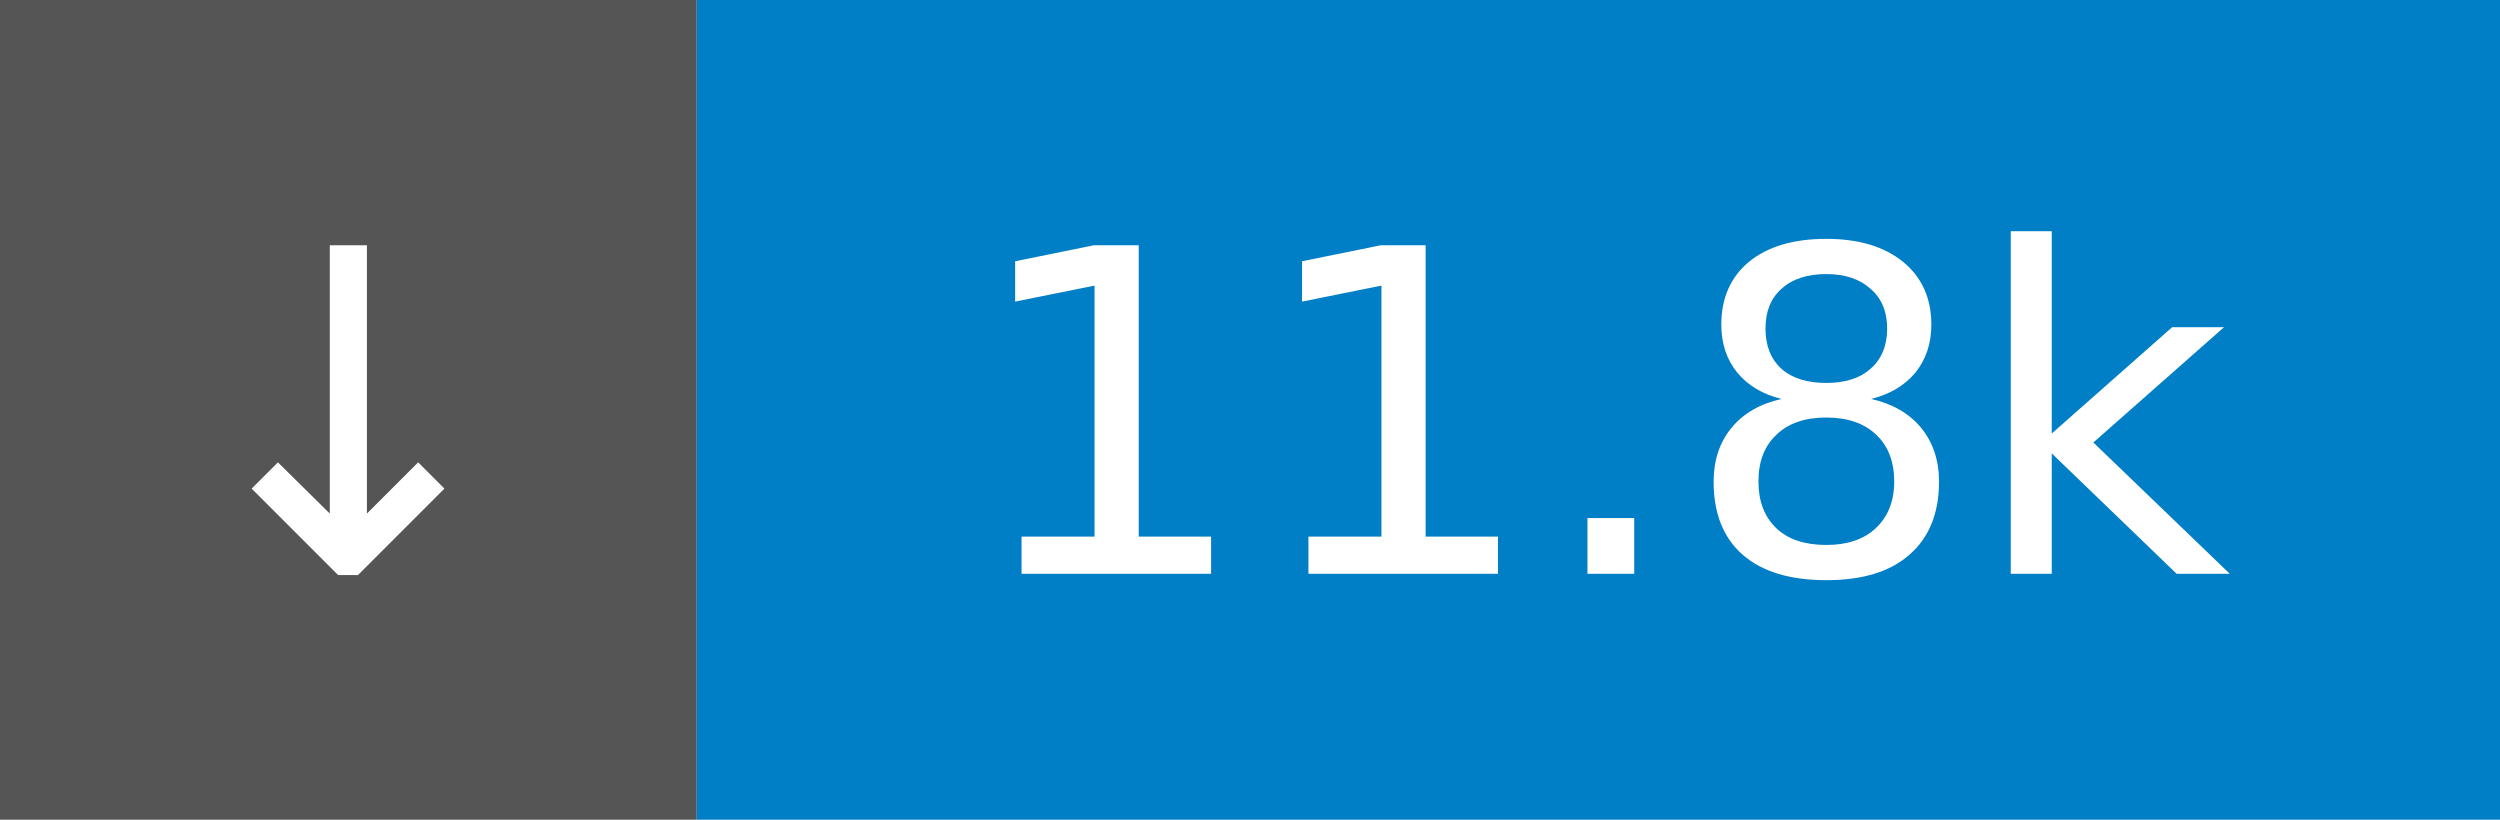
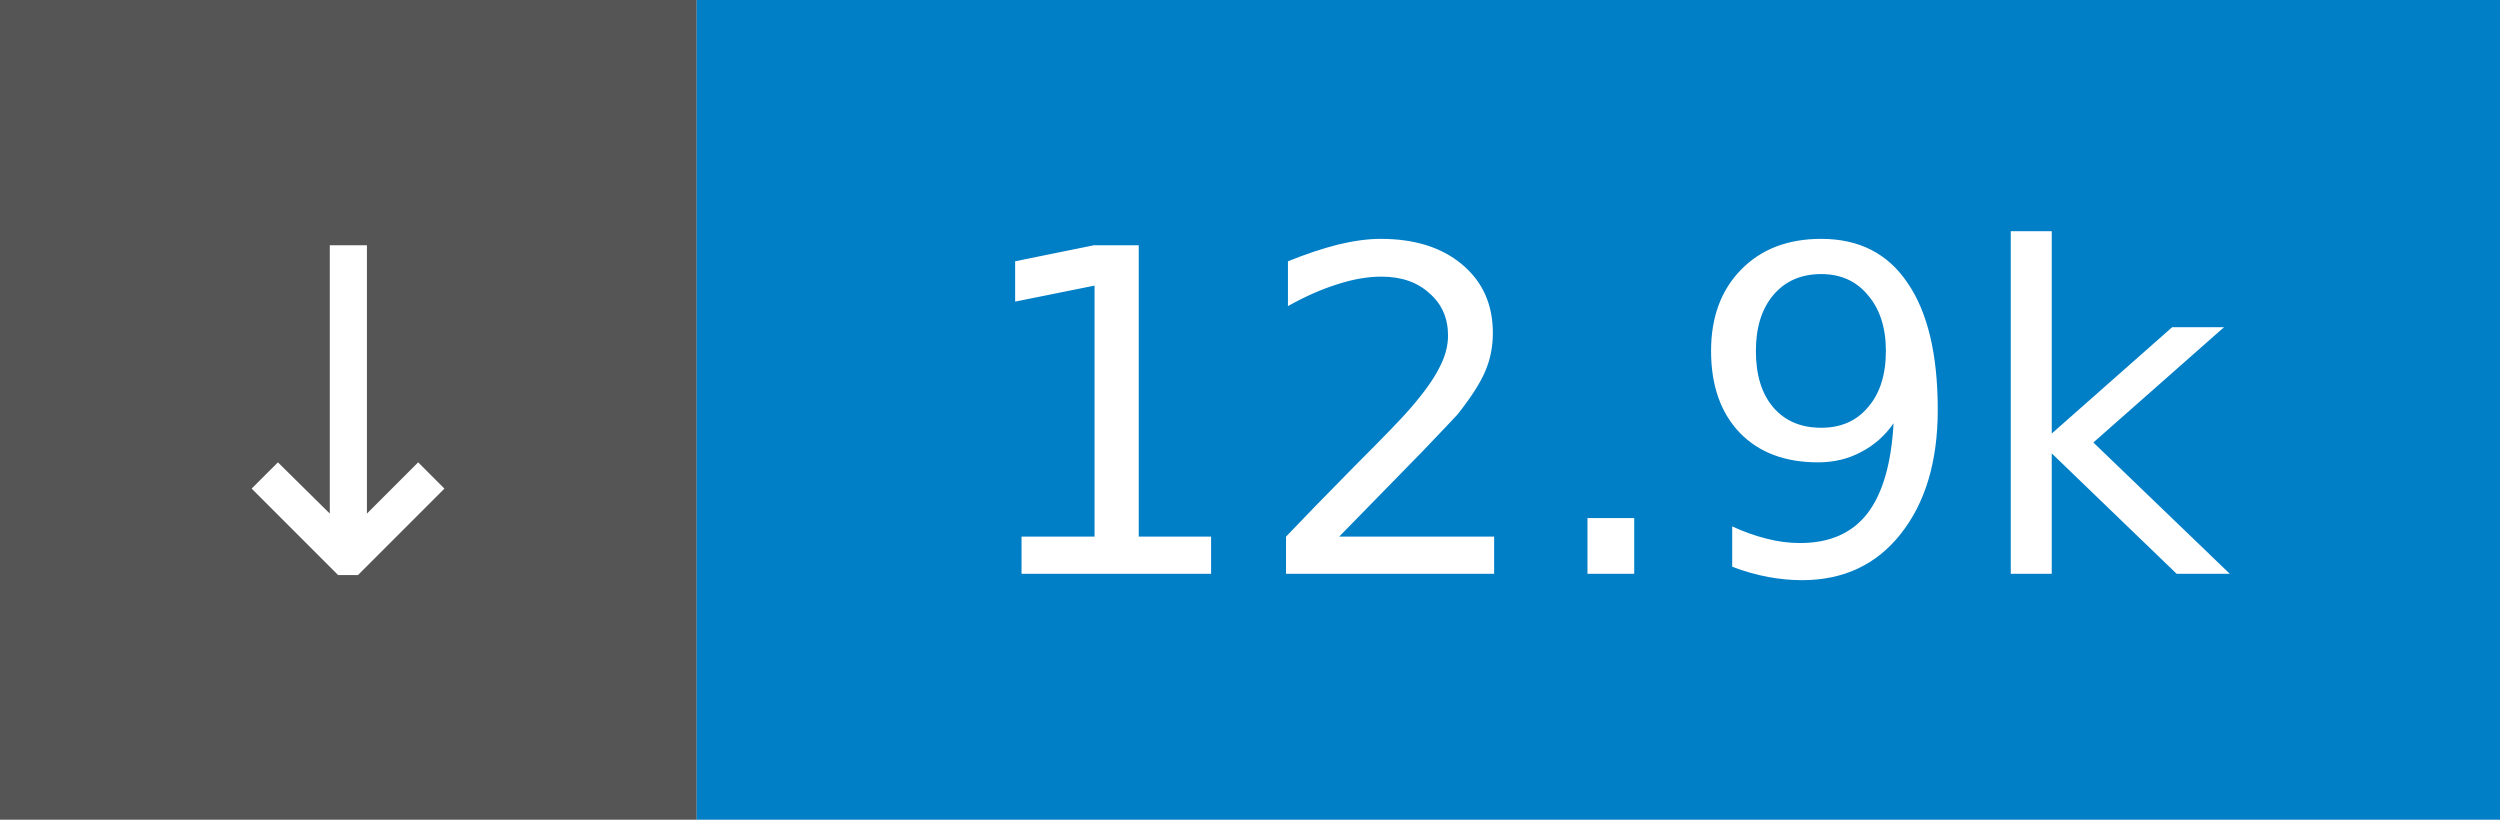
- <svg xmlns="http://www.w3.org/2000/svg" width="61" height="20" role="img" aria-label="↓ 11.8k">
+ <svg xmlns="http://www.w3.org/2000/svg" width="61" height="20" role="img" aria-label="↓ 12.9k">
  <rect width="17" height="20" fill="#555" />
  <rect x="17" width="44" height="20" fill="#007ec6" />
  <g fill="#fff" font-family="Verdana,Geneva,DejaVu Sans,sans-serif" font-size="11" text-anchor="middle">
    <text x="8.5" y="14">↓</text>
-     <text x="39.0" y="14">11.8k</text>
+     <text x="39.0" y="14">12.9k</text>
  </g>
</svg>
